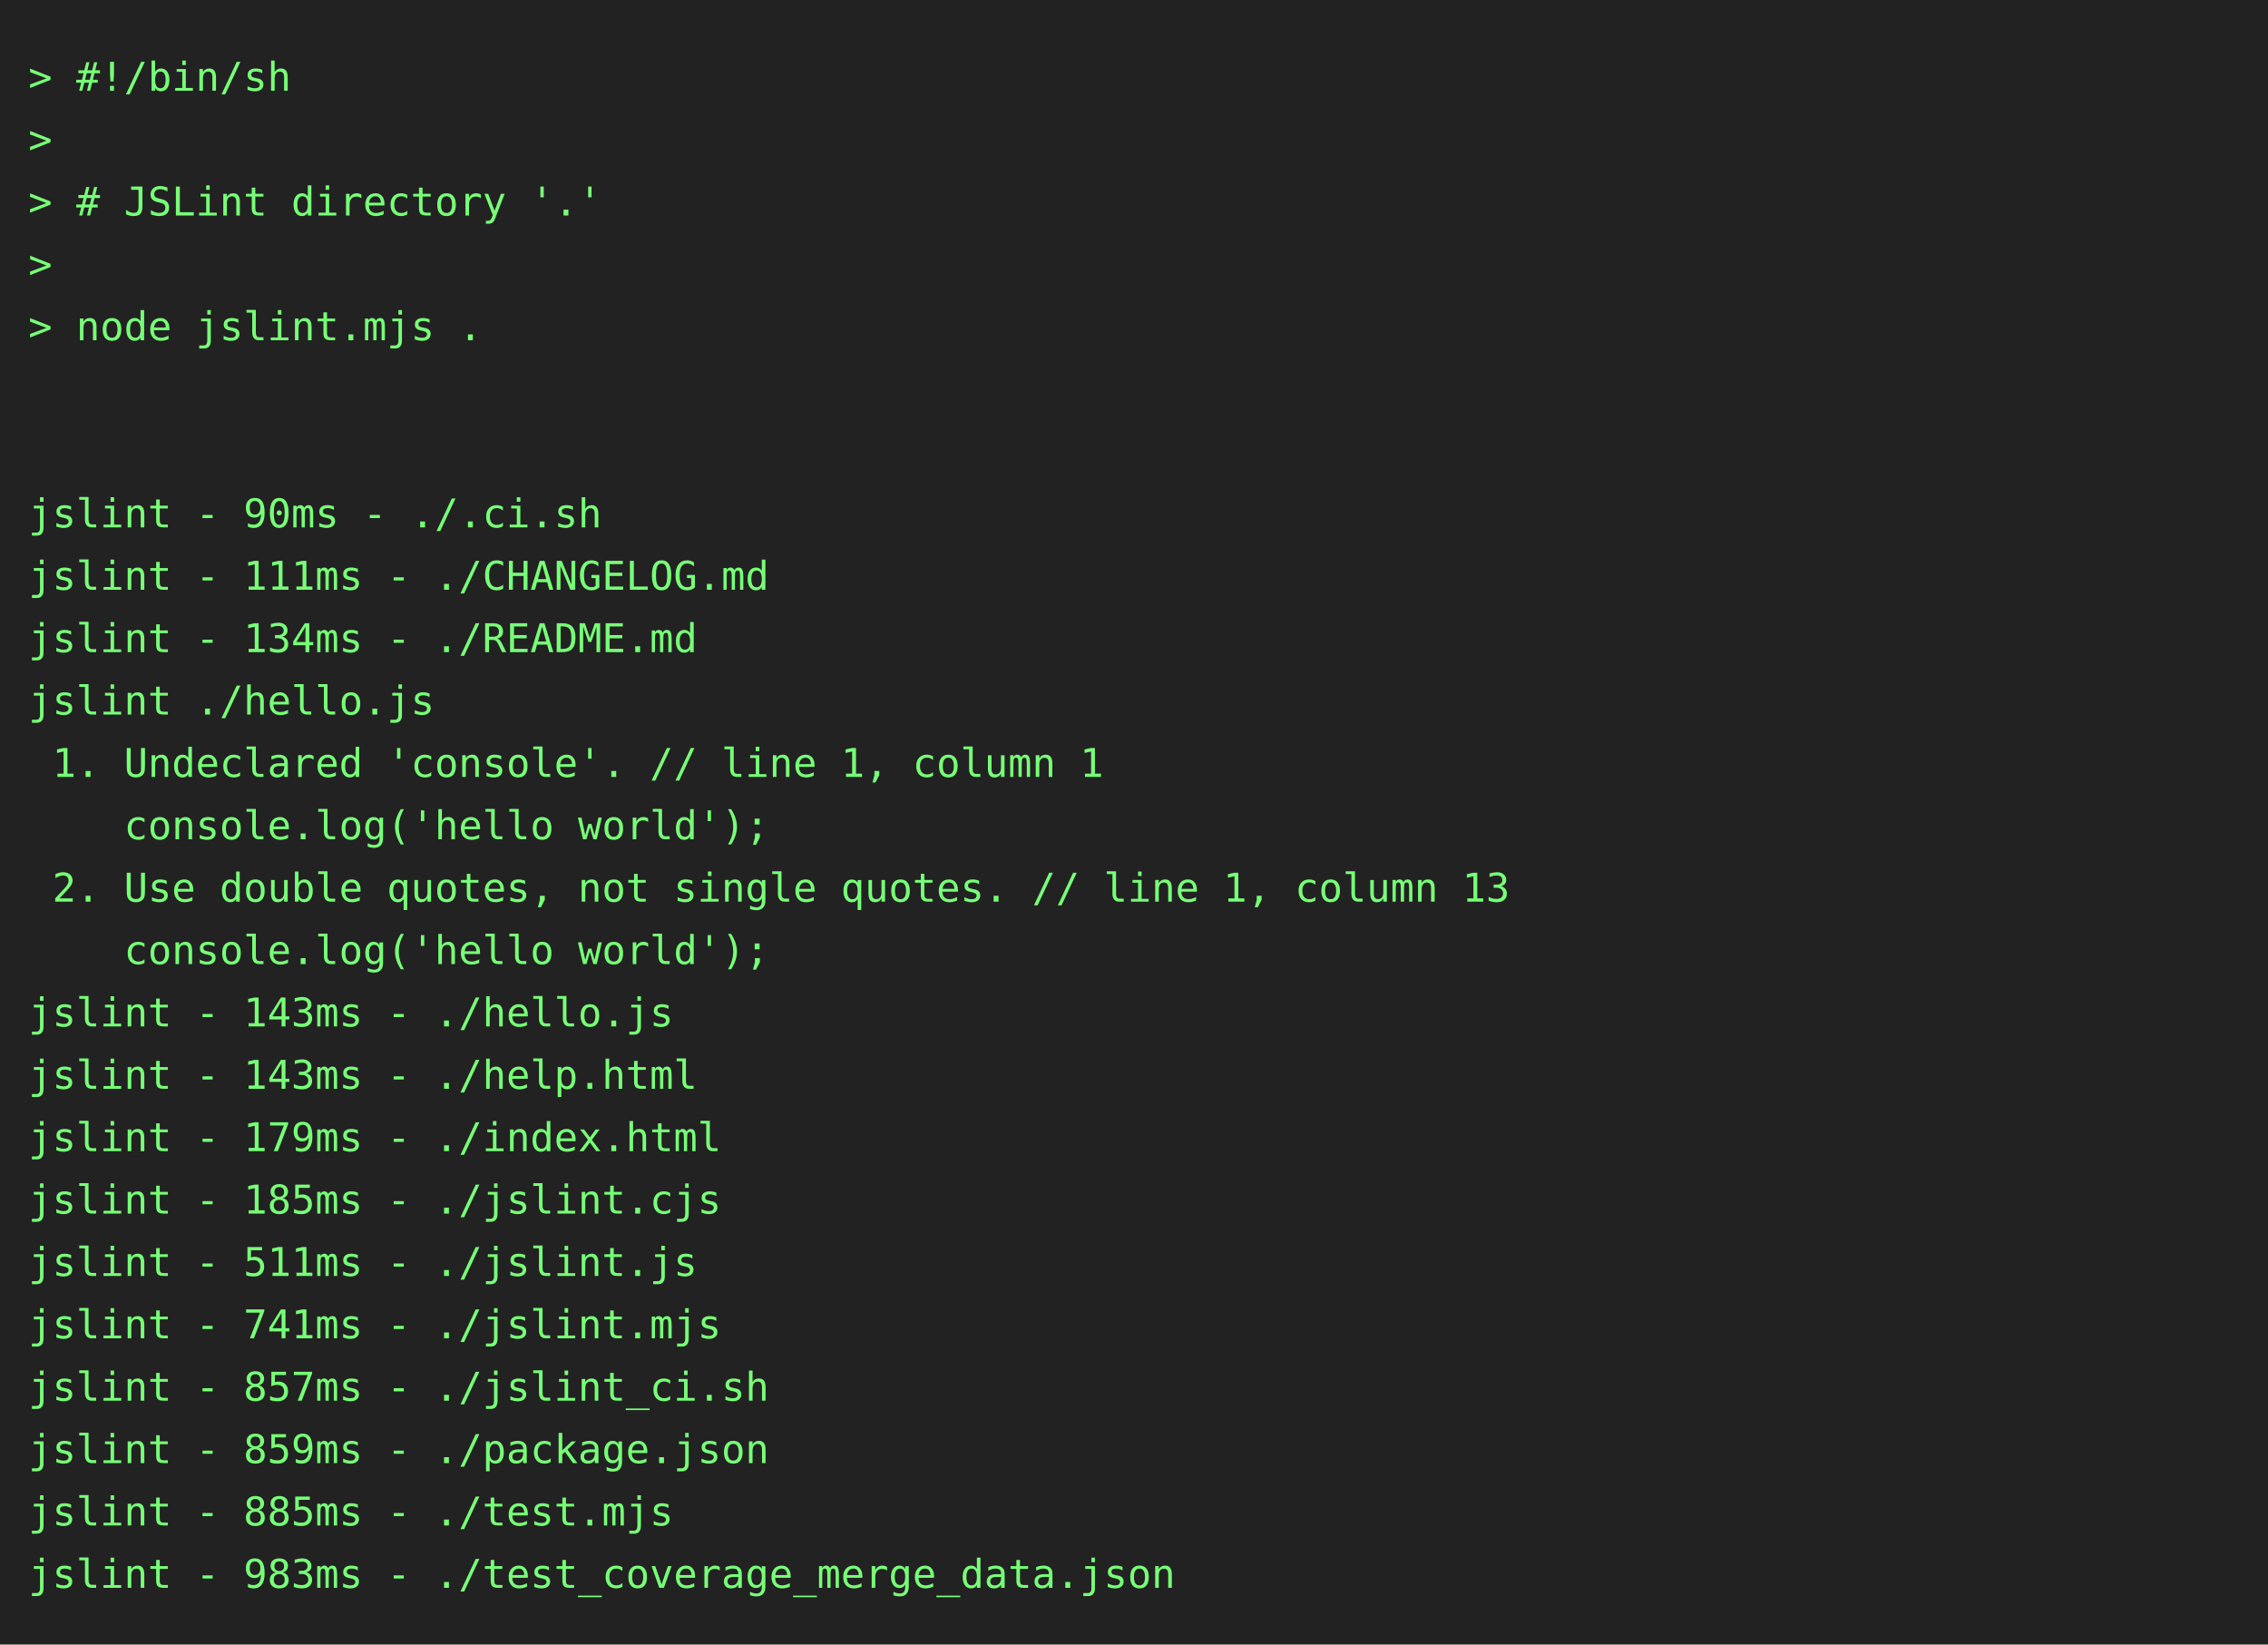
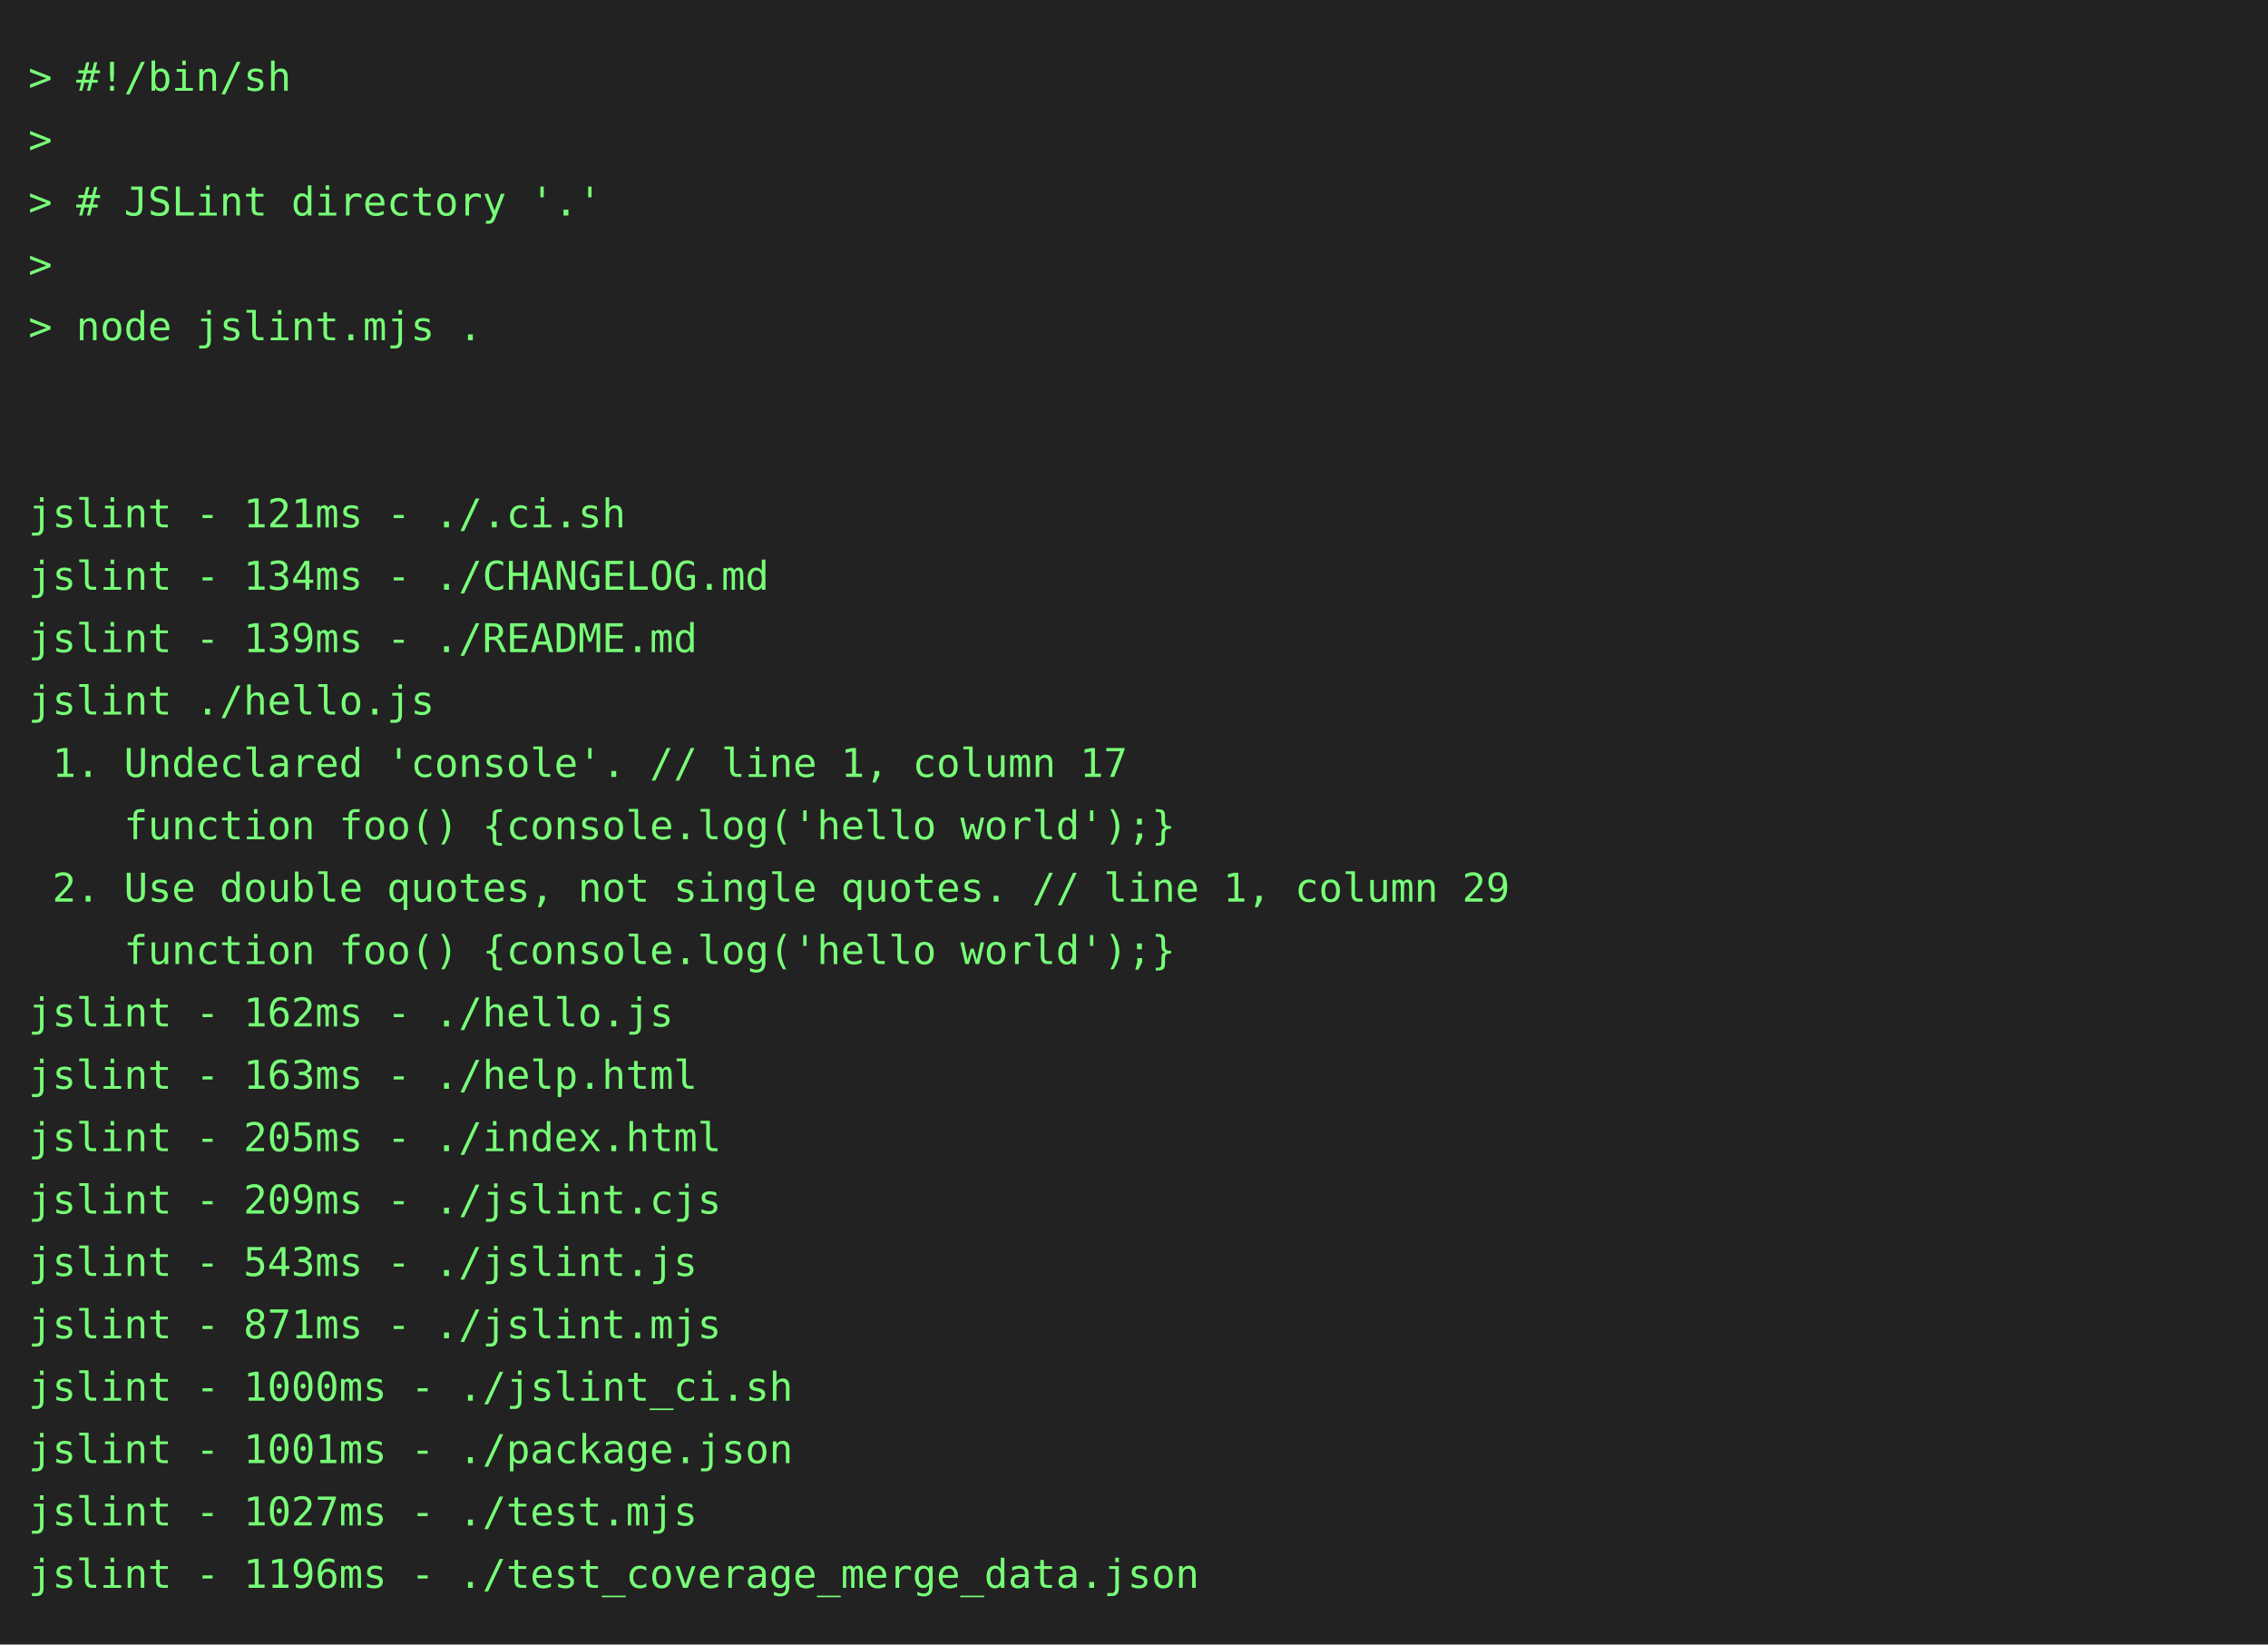
<svg xmlns="http://www.w3.org/2000/svg" height="580" width="800">
  <rect height="580" fill="#222" width="800" />
  <text fill="#7f7" font-family="consolas, menlo, monospace" font-size="14" xml:space="preserve">
    <tspan lengthAdjust="spacingAndGlyphs" textLength="768" x="10" y="32">&gt; #!/bin/sh                                                                                      </tspan>
    <tspan lengthAdjust="spacingAndGlyphs" textLength="768" x="10" y="54">&gt;                                                                                                </tspan>
    <tspan lengthAdjust="spacingAndGlyphs" textLength="768" x="10" y="76">&gt; # JSLint directory '.'                                                                         </tspan>
    <tspan lengthAdjust="spacingAndGlyphs" textLength="768" x="10" y="98">&gt;                                                                                                </tspan>
    <tspan lengthAdjust="spacingAndGlyphs" textLength="768" x="10" y="120">&gt; node jslint.mjs .                                                                              </tspan>
    <tspan lengthAdjust="spacingAndGlyphs" textLength="768" x="10" y="142">                                                                                                 </tspan>
    <tspan lengthAdjust="spacingAndGlyphs" textLength="768" x="10" y="164">                                                                                                 </tspan>
-     <tspan lengthAdjust="spacingAndGlyphs" textLength="768" x="10" y="186">jslint - 90ms - ./.ci.sh                                                                         </tspan>
-     <tspan lengthAdjust="spacingAndGlyphs" textLength="768" x="10" y="208">jslint - 111ms - ./CHANGELOG.md                                                                  </tspan>
-     <tspan lengthAdjust="spacingAndGlyphs" textLength="768" x="10" y="230">jslint - 134ms - ./README.md                                                                     </tspan>
+     <tspan lengthAdjust="spacingAndGlyphs" textLength="768" x="10" y="186">jslint - 121ms - ./.ci.sh                                                                        </tspan>
+     <tspan lengthAdjust="spacingAndGlyphs" textLength="768" x="10" y="208">jslint - 134ms - ./CHANGELOG.md                                                                  </tspan>
+     <tspan lengthAdjust="spacingAndGlyphs" textLength="768" x="10" y="230">jslint - 139ms - ./README.md                                                                     </tspan>
    <tspan lengthAdjust="spacingAndGlyphs" textLength="768" x="10" y="252">jslint ./hello.js                                                                                </tspan>
-     <tspan lengthAdjust="spacingAndGlyphs" textLength="768" x="10" y="274"> 1. Undeclared 'console'. // line 1, column 1                                                    </tspan>
-     <tspan lengthAdjust="spacingAndGlyphs" textLength="768" x="10" y="296">    console.log('hello world');                                                                  </tspan>
-     <tspan lengthAdjust="spacingAndGlyphs" textLength="768" x="10" y="318"> 2. Use double quotes, not single quotes. // line 1, column 13                                   </tspan>
-     <tspan lengthAdjust="spacingAndGlyphs" textLength="768" x="10" y="340">    console.log('hello world');                                                                  </tspan>
-     <tspan lengthAdjust="spacingAndGlyphs" textLength="768" x="10" y="362">jslint - 143ms - ./hello.js                                                                      </tspan>
-     <tspan lengthAdjust="spacingAndGlyphs" textLength="768" x="10" y="384">jslint - 143ms - ./help.html                                                                     </tspan>
-     <tspan lengthAdjust="spacingAndGlyphs" textLength="768" x="10" y="406">jslint - 179ms - ./index.html                                                                    </tspan>
-     <tspan lengthAdjust="spacingAndGlyphs" textLength="768" x="10" y="428">jslint - 185ms - ./jslint.cjs                                                                    </tspan>
-     <tspan lengthAdjust="spacingAndGlyphs" textLength="768" x="10" y="450">jslint - 511ms - ./jslint.js                                                                     </tspan>
-     <tspan lengthAdjust="spacingAndGlyphs" textLength="768" x="10" y="472">jslint - 741ms - ./jslint.mjs                                                                    </tspan>
-     <tspan lengthAdjust="spacingAndGlyphs" textLength="768" x="10" y="494">jslint - 857ms - ./jslint_ci.sh                                                                  </tspan>
-     <tspan lengthAdjust="spacingAndGlyphs" textLength="768" x="10" y="516">jslint - 859ms - ./package.json                                                                  </tspan>
-     <tspan lengthAdjust="spacingAndGlyphs" textLength="768" x="10" y="538">jslint - 885ms - ./test.mjs                                                                      </tspan>
-     <tspan lengthAdjust="spacingAndGlyphs" textLength="768" x="10" y="560">jslint - 983ms - ./test_coverage_merge_data.json                                                 </tspan>
+     <tspan lengthAdjust="spacingAndGlyphs" textLength="768" x="10" y="274"> 1. Undeclared 'console'. // line 1, column 17                                                   </tspan>
+     <tspan lengthAdjust="spacingAndGlyphs" textLength="768" x="10" y="296">    function foo() {console.log('hello world');}                                                 </tspan>
+     <tspan lengthAdjust="spacingAndGlyphs" textLength="768" x="10" y="318"> 2. Use double quotes, not single quotes. // line 1, column 29                                   </tspan>
+     <tspan lengthAdjust="spacingAndGlyphs" textLength="768" x="10" y="340">    function foo() {console.log('hello world');}                                                 </tspan>
+     <tspan lengthAdjust="spacingAndGlyphs" textLength="768" x="10" y="362">jslint - 162ms - ./hello.js                                                                      </tspan>
+     <tspan lengthAdjust="spacingAndGlyphs" textLength="768" x="10" y="384">jslint - 163ms - ./help.html                                                                     </tspan>
+     <tspan lengthAdjust="spacingAndGlyphs" textLength="768" x="10" y="406">jslint - 205ms - ./index.html                                                                    </tspan>
+     <tspan lengthAdjust="spacingAndGlyphs" textLength="768" x="10" y="428">jslint - 209ms - ./jslint.cjs                                                                    </tspan>
+     <tspan lengthAdjust="spacingAndGlyphs" textLength="768" x="10" y="450">jslint - 543ms - ./jslint.js                                                                     </tspan>
+     <tspan lengthAdjust="spacingAndGlyphs" textLength="768" x="10" y="472">jslint - 871ms - ./jslint.mjs                                                                    </tspan>
+     <tspan lengthAdjust="spacingAndGlyphs" textLength="768" x="10" y="494">jslint - 1000ms - ./jslint_ci.sh                                                                 </tspan>
+     <tspan lengthAdjust="spacingAndGlyphs" textLength="768" x="10" y="516">jslint - 1001ms - ./package.json                                                                 </tspan>
+     <tspan lengthAdjust="spacingAndGlyphs" textLength="768" x="10" y="538">jslint - 1027ms - ./test.mjs                                                                     </tspan>
+     <tspan lengthAdjust="spacingAndGlyphs" textLength="768" x="10" y="560">jslint - 1196ms - ./test_coverage_merge_data.json                                                </tspan>
  </text>
</svg>
